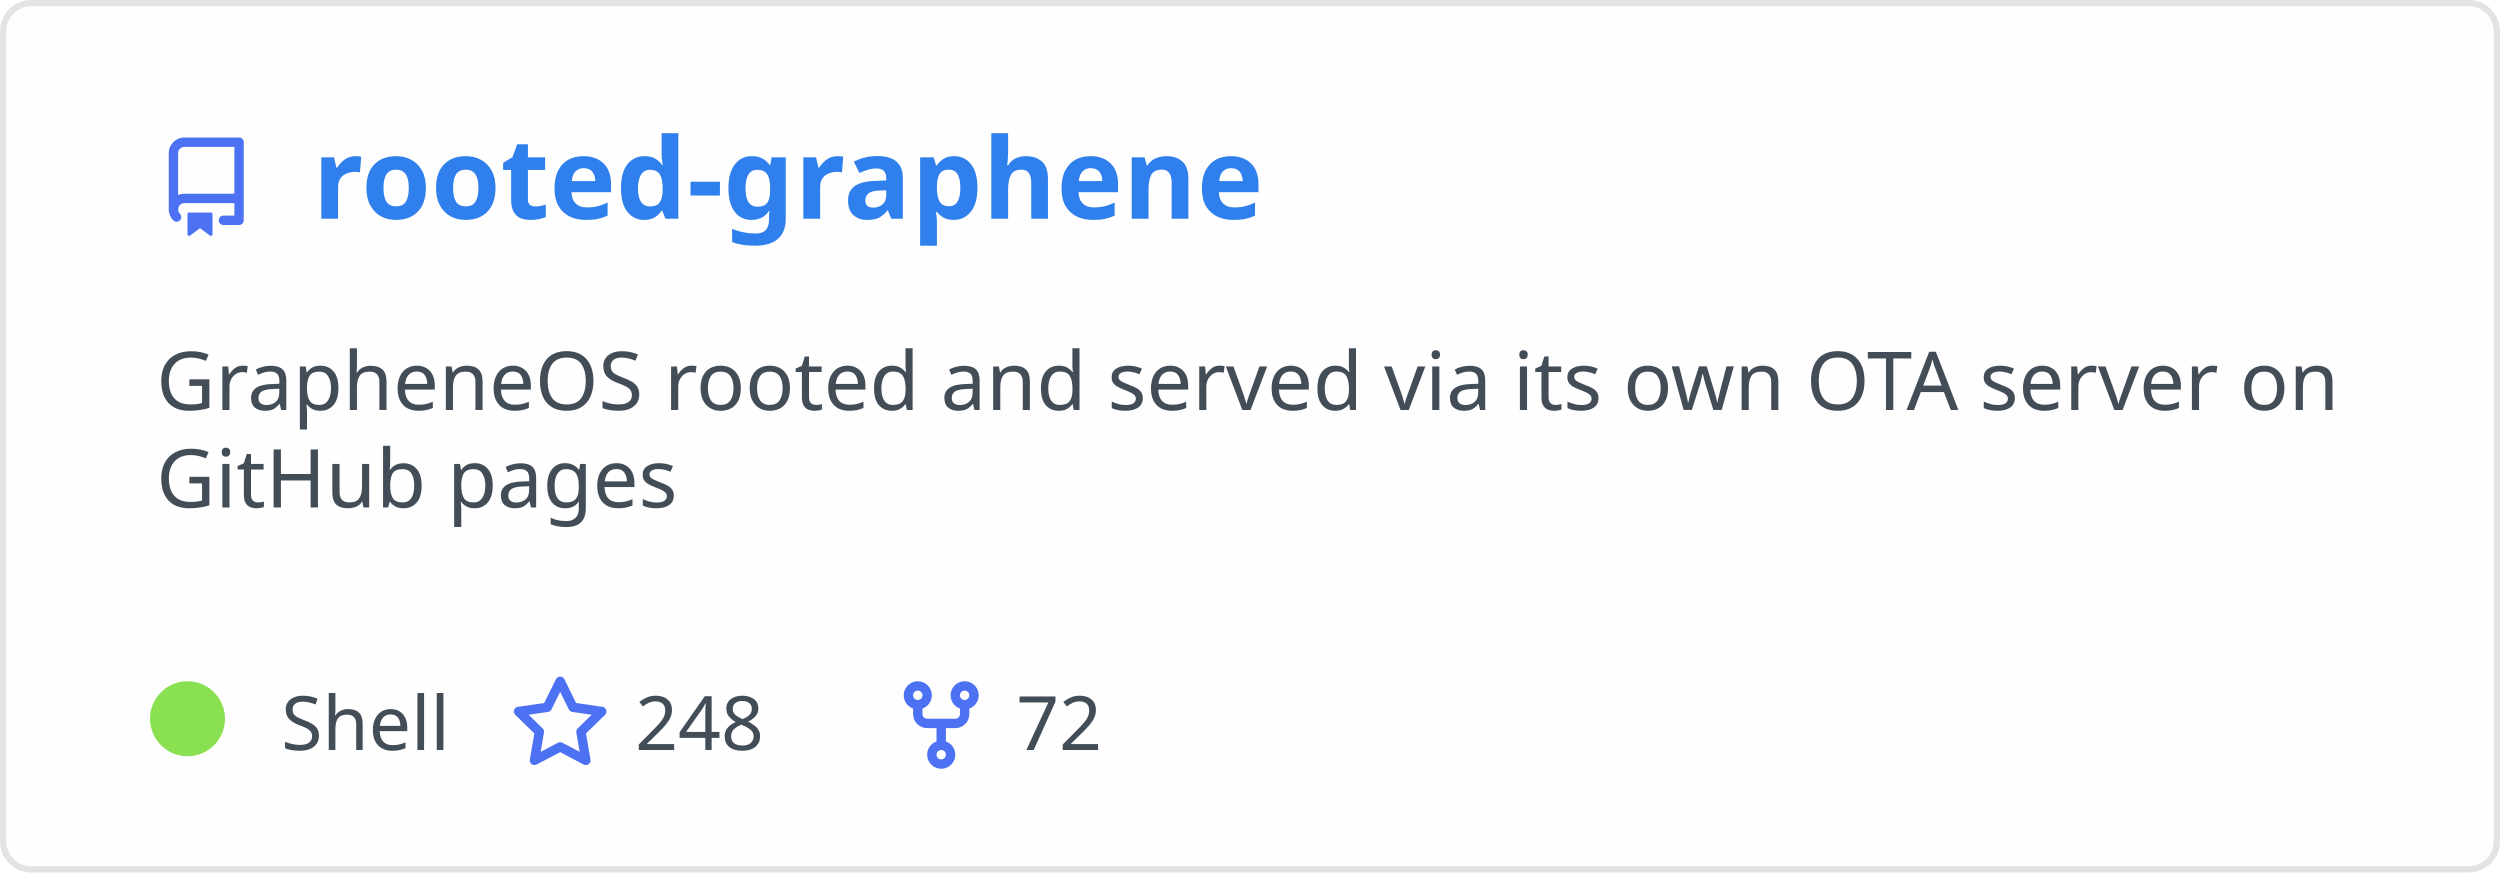
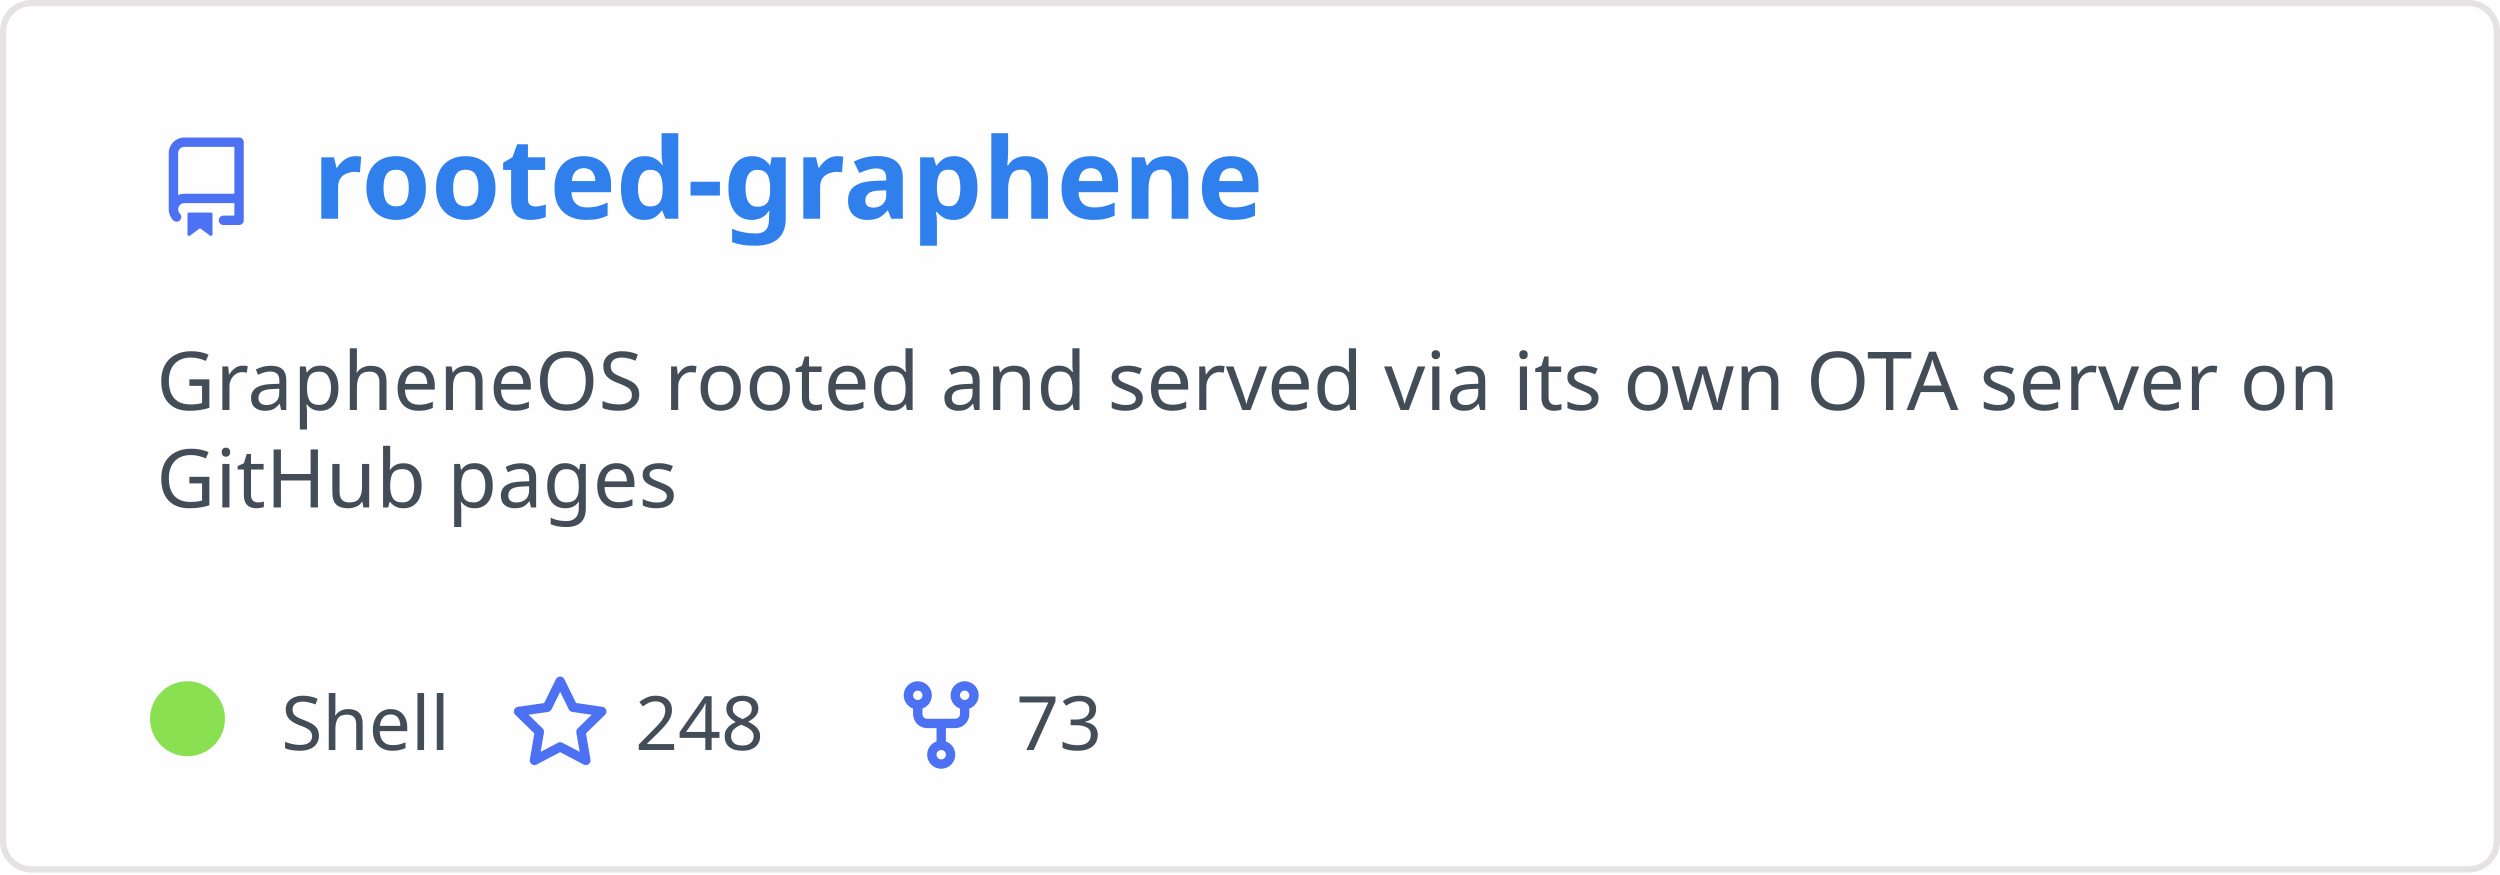
<svg xmlns="http://www.w3.org/2000/svg" width="400" height="140" viewBox="0 0 400 140" fill="none" role="img" aria-labelledby="descId">
  <style>
          .header {
            font: 600 18px 'Segoe UI', Ubuntu, Sans-Serif;
            fill: #2f80ed;
            animation: fadeInAnimation 0.8s ease-in-out forwards;
          }
          @supports(-moz-appearance: auto) {
            /* Selector detects Firefox */
            .header { font-size: 15.5px; }
          }
          
    .description { font: 400 13px 'Segoe UI', Ubuntu, Sans-Serif; fill: #434d58 }
    .gray { font: 400 12px 'Segoe UI', Ubuntu, Sans-Serif; fill: #434d58 }
    .icon { fill: #4c71f2 }
    .badge { font: 600 11px 'Segoe UI', Ubuntu, Sans-Serif; }
    .badge rect { opacity: 0.2 }
  

          
      /* Animations */
      @keyframes scaleInAnimation {
        from {
          transform: translate(-5px, 5px) scale(0);
        }
        to {
          transform: translate(-5px, 5px) scale(1);
        }
      }
      @keyframes fadeInAnimation {
        from {
          opacity: 0;
        }
        to {
          opacity: 1;
        }
      }
    
          * { animation-duration: 0s !important; animation-delay: 0s !important; }
        </style>
  <rect data-testid="card-bg" x="0.5" y="0.5" rx="4.5" height="99%" stroke="#e4e2e2" width="399" fill="#fffefe" stroke-opacity="1" />
  <g data-testid="card-title" transform="translate(25, 35)">
    <g transform="translate(0, 0)">
      <svg class="icon" x="0" y="-13" viewBox="0 0 16 16" version="1.1" width="16" height="16">
        <path fill-rule="evenodd" d="M2 2.5A2.5 2.5 0 014.5 0h8.75a.75.75 0 01.75.75v12.5a.75.75 0 01-.75.75h-2.5a.75.75 0 110-1.5h1.75v-2h-8a1 1 0 00-.714 1.7.75.75 0 01-1.072 1.05A2.495 2.495 0 012 11.5v-9zm10.5-1V9h-8c-.356 0-.694.074-1 .208V2.5a1 1 0 011-1h8zM5 12.25v3.25a.25.25 0 00.4.2l1.45-1.087a.25.25 0 01.3 0L8.6 15.7a.25.25 0 00.4-.2v-3.25a.25.25 0 00-.25-.25h-3.5a.25.25 0 00-.25.25z" />
      </svg>
    </g>
    <g transform="translate(25, 0)">
      <text x="0" y="0" class="header" data-testid="header">rooted-graphene</text>
    </g>
  </g>
  <g data-testid="main-card-body" transform="translate(0, 55)">
    <text class="description" x="25" y="-5">
      <tspan dy="1.2em" x="25">GrapheneOS rooted and served via its own OTA server on</tspan>
      <tspan dy="1.2em" x="25">GitHub pages</tspan>
    </text>
    <g transform="translate(30, 65)">
      <g transform="translate(0, 0)">
        <g data-testid="primary-lang">
          <circle data-testid="lang-color" cx="0" cy="-5" r="6" fill="#89e051" />
          <text data-testid="lang-name" class="gray" x="15">Shell</text>
        </g>
      </g>
      <g transform="translate(51.625, 0)">
        <g transform="translate(0, 0)">
          <svg class="icon" y="-12" viewBox="0 0 16 16" version="1.1" width="16" height="16">
            <path fill-rule="evenodd" d="M8 .25a.75.75 0 01.673.418l1.882 3.815 4.21.612a.75.75 0 01.416 1.279l-3.046 2.97.719 4.192a.75.75 0 01-1.088.791L8 12.347l-3.766 1.98a.75.75 0 01-1.088-.79l.72-4.194L.818 6.374a.75.75 0 01.416-1.28l4.21-.611L7.327.668A.75.75 0 018 .25zm0 2.445L6.615 5.5a.75.75 0 01-.564.41l-3.097.45 2.24 2.184a.75.75 0 01.216.664l-.528 3.084 2.769-1.456a.75.75 0 01.698 0l2.77 1.456-.53-3.084a.75.75 0 01.216-.664l2.24-2.183-3.096-.45a.75.75 0 01-.564-.41L8 2.694v.001z" />
          </svg>
        </g>
        <g transform="translate(20, 0)">
          <text data-testid="stargazers" class="gray">248</text>
        </g>
      </g>
      <g transform="translate(112.5938, 0)">
        <g transform="translate(0, 0)">
          <svg class="icon" y="-12" viewBox="0 0 16 16" version="1.1" width="16" height="16">
            <path fill-rule="evenodd" d="M5 3.25a.75.75 0 11-1.5 0 .75.75 0 011.5 0zm0 2.122a2.25 2.25 0 10-1.5 0v.878A2.25 2.25 0 005.75 8.5h1.5v2.128a2.251 2.251 0 101.5 0V8.5h1.5a2.25 2.25 0 002.25-2.25v-.878a2.25 2.25 0 10-1.5 0v.878a.75.75 0 01-.75.75h-4.5A.75.75 0 015 6.25v-.878zm3.75 7.378a.75.75 0 11-1.5 0 .75.75 0 011.5 0zm3-8.75a.75.75 0 100-1.5.75.75 0 000 1.5z" />
          </svg>
        </g>
        <g transform="translate(20, 0)">
-           <text data-testid="forkcount" class="gray">72</text>
+           <text data-testid="forkcount" class="gray">73</text>
        </g>
      </g>
    </g>
  </g>
</svg>
